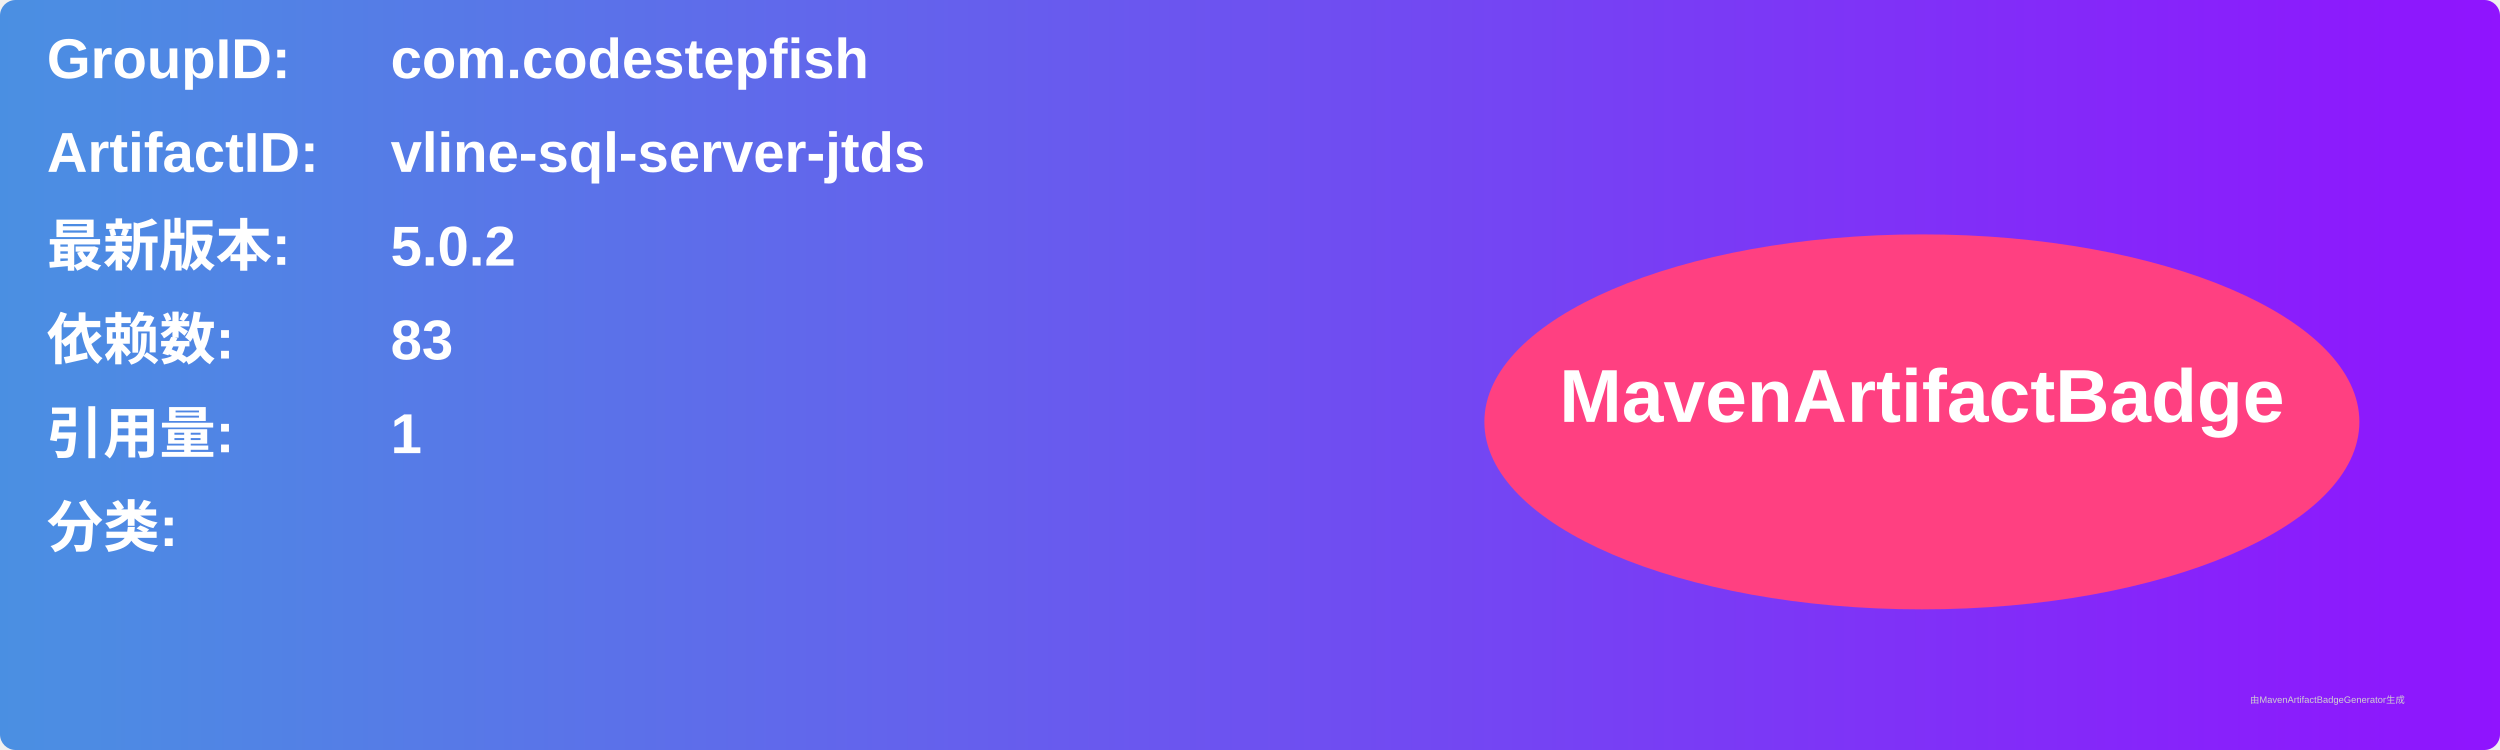
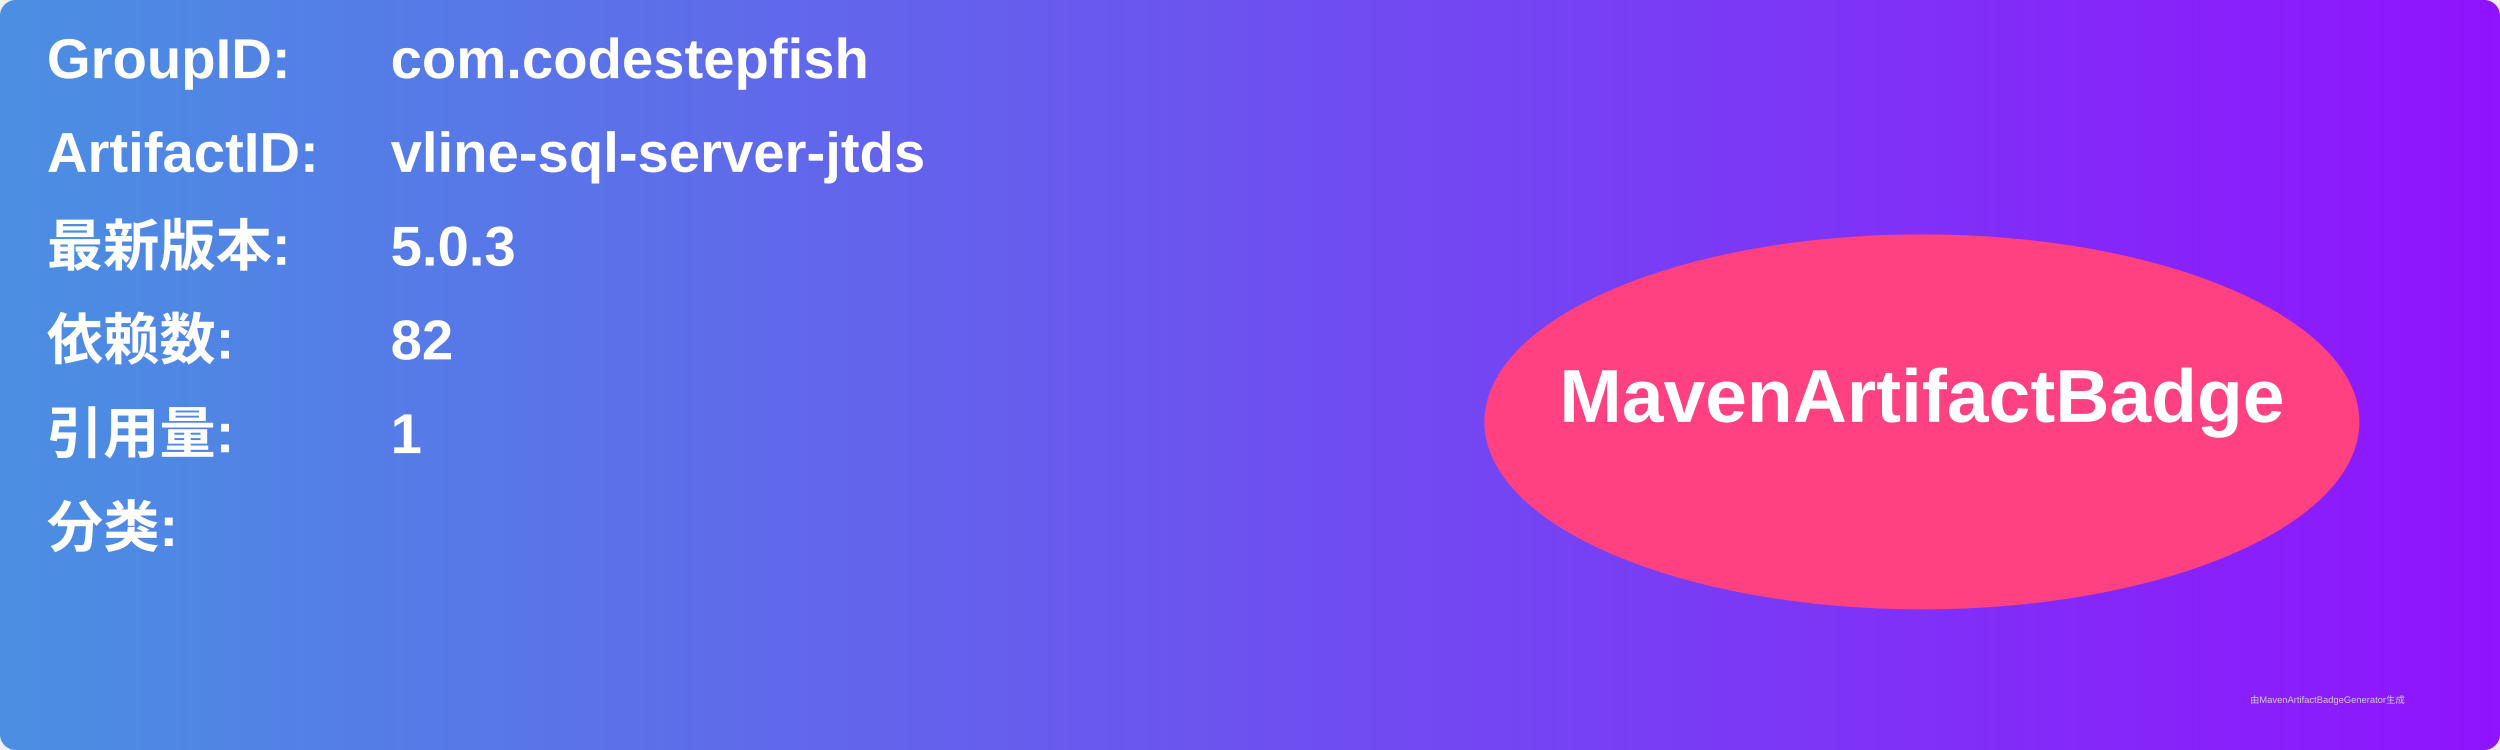
<svg xmlns="http://www.w3.org/2000/svg" width="800" height="240" viewBox="0 0 800 240">
  <linearGradient id="grad" x1="0%" y1="0%" x2="100%" y2="0%">
    <stop offset="0%" stop-color="#4a90e2" />
    <stop offset="100%" stop-color="#9013fe" />
  </linearGradient>
  <rect width="100%" height="100%" rx="5" ry="5" fill="url(#grad)" />
  <g transform="translate(15, 15)">
    <text x="0" y="10" font-family="Arial" font-size="18" fill="white" font-weight="bold" width="260">GroupID:</text>
    <text x="110" y="10" font-family="Arial" font-size="18" fill="white" font-weight="bold" width="460">com.codestepfish</text>
    <text x="0" y="40" font-family="Arial" font-size="18" fill="white" font-weight="bold" width="260">ArtifactID:</text>
    <text x="110" y="40" font-family="Arial" font-size="18" fill="white" font-weight="bold" width="460">vline-sql-server-jtds</text>
    <text x="0" y="70" font-family="Arial" font-size="18" fill="white" font-weight="bold">最新版本:</text>
    <text x="110" y="70" font-family="Arial" font-size="18" fill="white" font-weight="bold">
-       <tspan font-weight="bold">5.0.2</tspan>
+       <tspan font-weight="bold">5.0.3</tspan>
    </text>
    <text x="0" y="100" font-family="Arial" font-size="18" fill="white" font-weight="bold">依赖数: </text>
    <text x="110" y="100" font-family="Arial" font-size="18" fill="white">
-       <tspan font-weight="bold">83</tspan>
+       <tspan font-weight="bold">82</tspan>
    </text>
    <text x="0" y="130" font-family="Arial" font-size="18" fill="white" font-weight="bold">引用量: </text>
    <text x="110" y="130" font-family="Arial" font-size="18" fill="white">
      <tspan font-weight="bold">1</tspan>
    </text>
    <text x="0" y="160" font-family="Arial" font-size="18" fill="white" font-weight="bold">分类:</text>
    <text x="10" y="190" font-family="Arial" font-size="10" fill="white">
      <tspan font-weight="bold" />
    </text>
    <ellipse cx="600" cy="120" rx="140" ry="60" fill="#ff4081" />
    <text x="600" y="120" text-anchor="middle" font-family="Arial" font-size="24" fill="white" font-weight="bold">MavenArtifactBadge</text>
  </g>
  <text x="720" y="225" font-family="Arial" font-size="3" fill="#d0d0d0">由MavenArtifactBadgeGenerator生成</text>
</svg>
